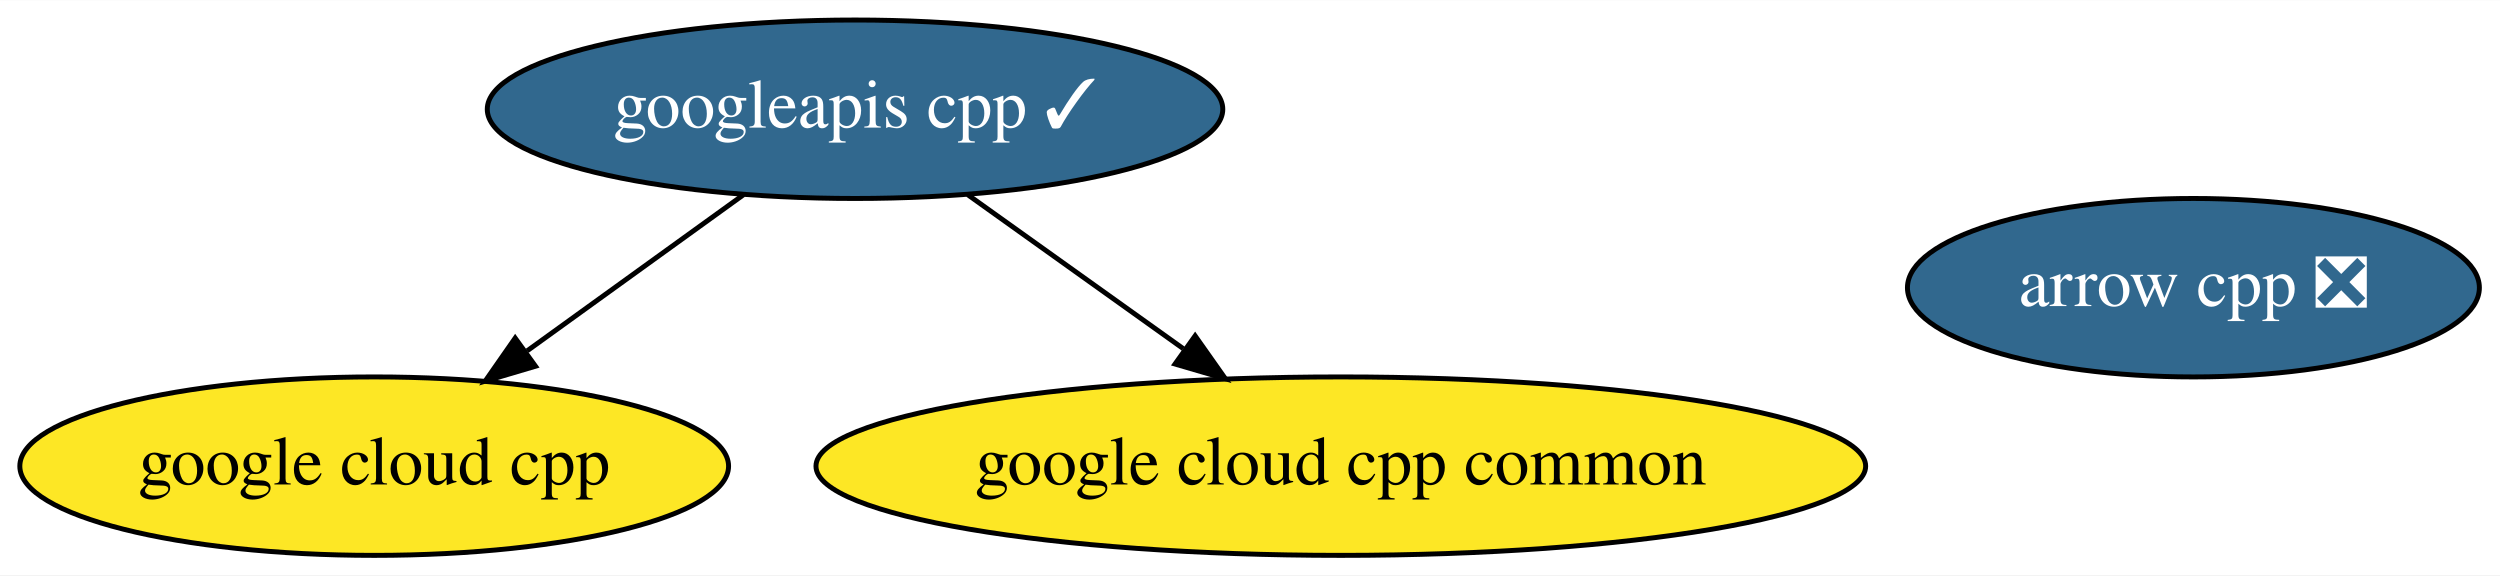
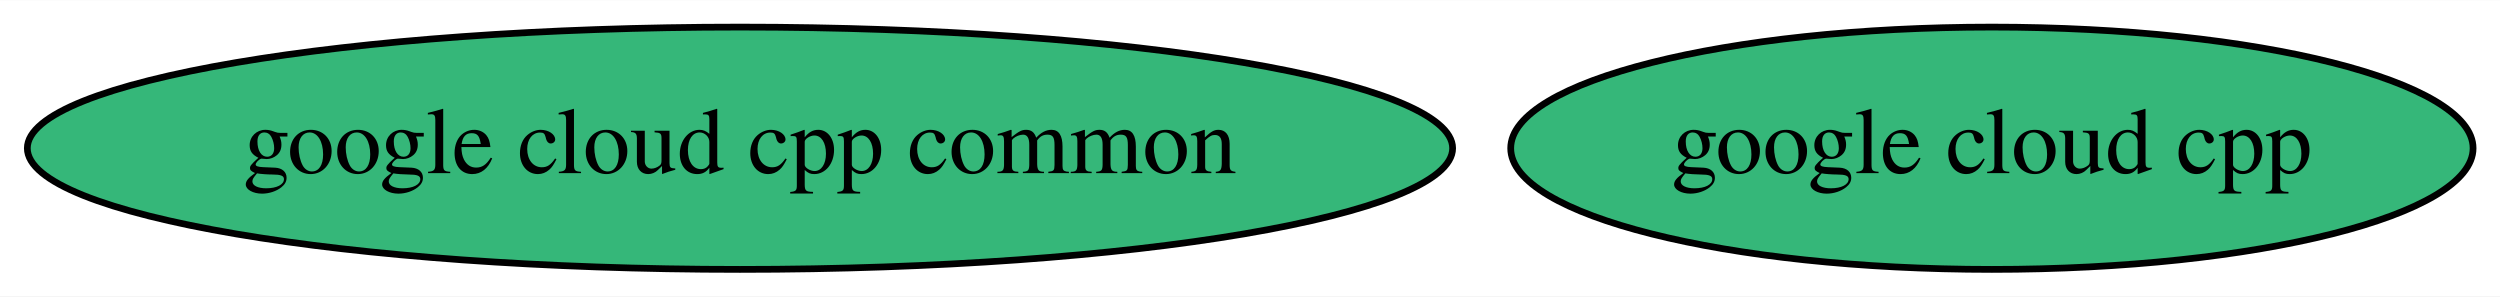
- <svg xmlns="http://www.w3.org/2000/svg" xmlns:xlink="http://www.w3.org/1999/xlink" width="504pt" height="116pt" viewBox="0.00 0.00 504.34 116.00">
-   <g id="graph0" class="graph" transform="scale(1 1) rotate(0) translate(4 112)">
-     <polygon fill="white" stroke="transparent" points="-4,4 -4,-112 500.34,-112 500.34,4 -4,4" />
+ <svg xmlns="http://www.w3.org/2000/svg" xmlns:xlink="http://www.w3.org/1999/xlink" width="371pt" height="44pt" viewBox="0.00 0.00 371.43 44.00">
+   <g id="graph0" class="graph" transform="scale(1 1) rotate(0) translate(4 40)">
+     <polygon fill="white" stroke="transparent" points="-4,4 -4,-40 367.43,-40 367.43,4 -4,4" />
    <g id="node1" class="node">
      <g id="a_node1">
-         <a xlink:href="https://github.com/conda-forge/arrow-cpp-feedstock/pull/233" xlink:title="arrow cpp ❎">
-           <ellipse fill="#31688e" stroke="black" cx="438.49" cy="-54" rx="57.69" ry="18" />
-           <text text-anchor="middle" x="438.49" y="-50.3" font-family="Times,serif" font-size="14.00" fill="white">arrow cpp ❎</text>
+         <a xlink:href="https://github.com/conda-forge/google-cloud-cpp-feedstock" xlink:title="google cloud cpp">
+           <ellipse fill="#35b779" stroke="black" cx="291.94" cy="-18" rx="71.49" ry="18" />
+           <text text-anchor="middle" x="291.94" y="-14.3" font-family="Times,serif" font-size="14.00">google cloud cpp</text>
        </a>
      </g>
    </g>
    <g id="node2" class="node">
      <g id="a_node2">
-         <a xlink:href="https://github.com/conda-forge/google-cloud-cpp-feedstock" xlink:title="google cloud cpp">
-           <ellipse fill="#fde725" stroke="black" cx="71.49" cy="-18" rx="71.49" ry="18" />
-           <text text-anchor="middle" x="71.49" y="-14.3" font-family="Times,serif" font-size="14.00">google cloud cpp</text>
+         <a xlink:href="https://github.com/conda-forge/google-cloud-cpp-common-feedstock" xlink:title="google cloud cpp common">
+           <ellipse fill="#35b779" stroke="black" cx="105.94" cy="-18" rx="105.88" ry="18" />
+           <text text-anchor="middle" x="105.94" y="-14.3" font-family="Times,serif" font-size="14.00">google cloud cpp common</text>
        </a>
      </g>
    </g>
-     <g id="node3" class="node">
-       <g id="a_node3">
-         <a xlink:href="https://github.com/conda-forge/google-cloud-cpp-common-feedstock" xlink:title="google cloud cpp common">
-           <ellipse fill="#fde725" stroke="black" cx="266.49" cy="-18" rx="105.88" ry="18" />
-           <text text-anchor="middle" x="266.49" y="-14.3" font-family="Times,serif" font-size="14.00">google cloud cpp common</text>
-         </a>
-       </g>
-     </g>
-     <g id="node4" class="node">
-       <g id="a_node4">
-         <a xlink:href="https://github.com/conda-forge/googleapis-cpp-feedstock/pull/13" xlink:title="googleapis cpp ✓">
-           <ellipse fill="#31688e" stroke="black" cx="168.49" cy="-90" rx="74.19" ry="18" />
-           <text text-anchor="middle" x="168.49" y="-86.3" font-family="Times,serif" font-size="14.00" fill="white">googleapis cpp ✓</text>
-         </a>
-       </g>
-     </g>
-     <g id="edge1" class="edge">
-       <path fill="none" stroke="black" d="M146,-72.76C133.02,-63.4 116.52,-51.49 102.34,-41.26" />
-       <polygon fill="black" stroke="black" points="104.03,-38.16 93.87,-35.15 99.93,-43.84 104.03,-38.16" />
-     </g>
-     <g id="edge2" class="edge">
-       <path fill="none" stroke="black" d="M191.22,-72.76C204.15,-63.53 220.53,-51.83 234.71,-41.7" />
-       <polygon fill="black" stroke="black" points="237.1,-44.29 243.21,-35.63 233.04,-38.6 237.1,-44.29" />
-     </g>
  </g>
</svg>
